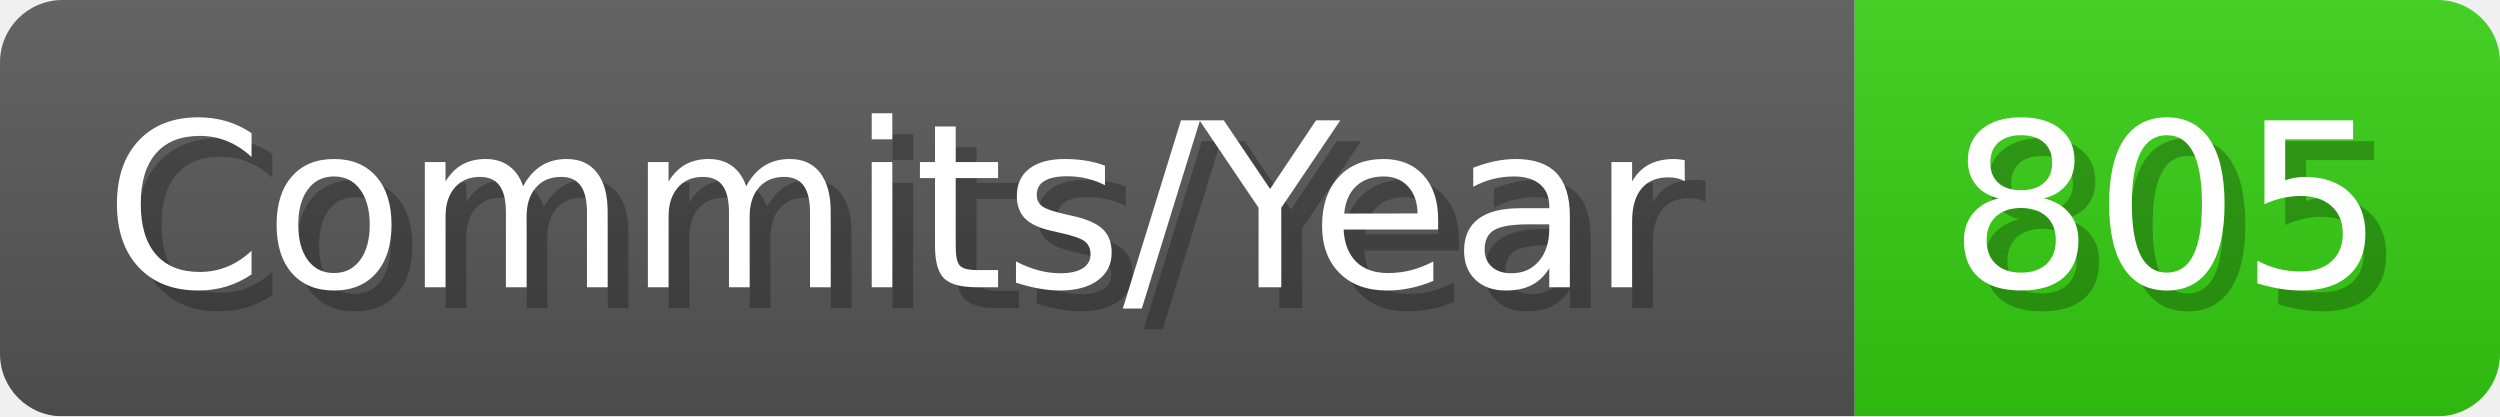
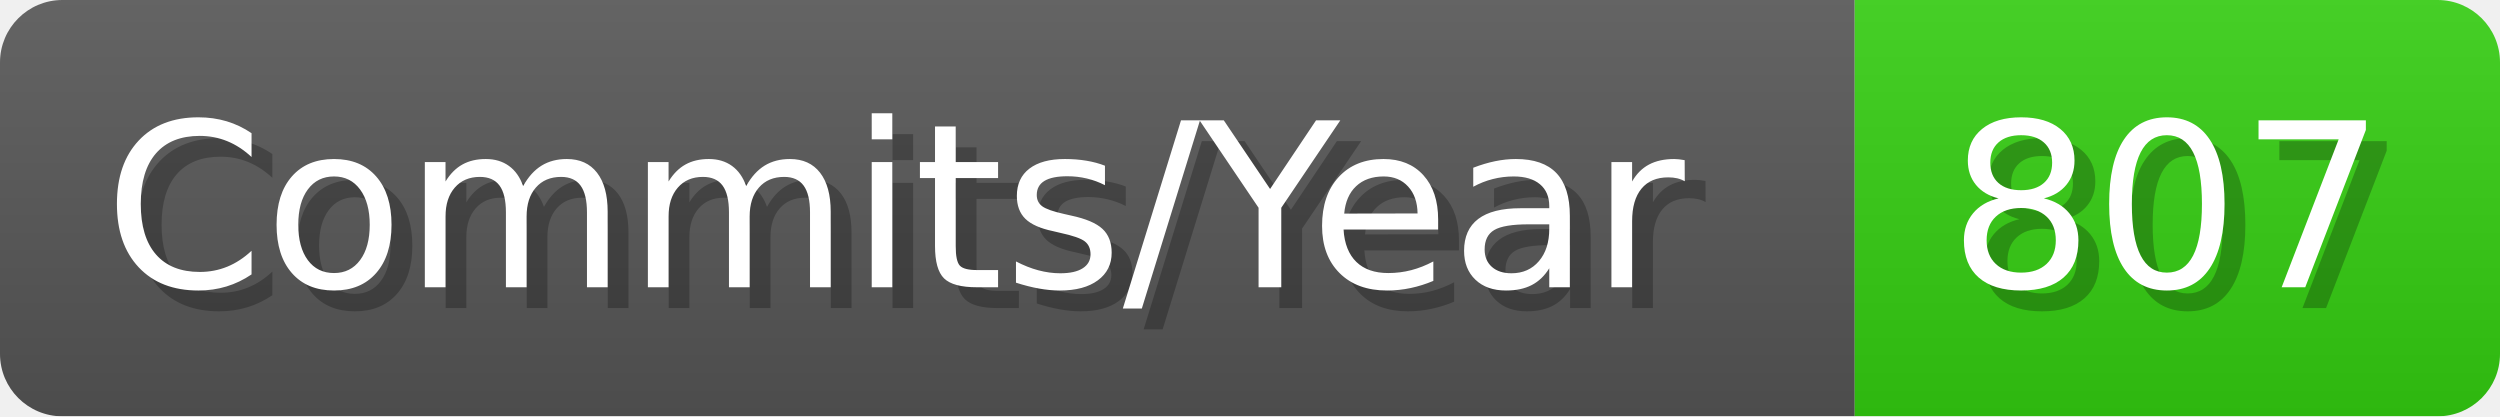
- <svg xmlns="http://www.w3.org/2000/svg" width="120.1" height="20" viewBox="0 0 1201 200" role="img" aria-label="Commits/Year: 805">
+ <svg xmlns="http://www.w3.org/2000/svg" width="120.1" height="20" viewBox="0 0 1201 200" role="img" aria-label="Commits/Year: 807">
  <linearGradient id="aUPdi" x2="0" y2="100%">
    <stop offset="0" stop-opacity=".1" stop-color="#EEE" />
    <stop offset="1" stop-opacity=".1" />
  </linearGradient>
  <mask id="WfAiQ">
    <rect width="1201" height="200" rx="30" fill="#FFF" />
  </mask>
  <g mask="url(#WfAiQ)">
    <rect width="891" height="200" fill="#555" />
    <rect width="310" height="200" fill="#3C1" x="891" />
    <rect width="1201" height="200" fill="url(#aUPdi)" />
  </g>
  <g aria-hidden="true" fill="#fff" text-anchor="start" font-family="Verdana,DejaVu Sans,sans-serif" font-size="110">
    <text x="60" y="148" textLength="791" fill="#000" opacity="0.25">Commits/Year</text>
    <text x="50" y="138" textLength="791">Commits/Year</text>
-     <text x="946" y="148" textLength="210" fill="#000" opacity="0.25">805</text>
-     <text x="936" y="138" textLength="210">805</text>
+     <text x="946" y="148" textLength="210" fill="#000" opacity="0.25">807</text>
+     <text x="936" y="138" textLength="210">807</text>
  </g>
</svg>
